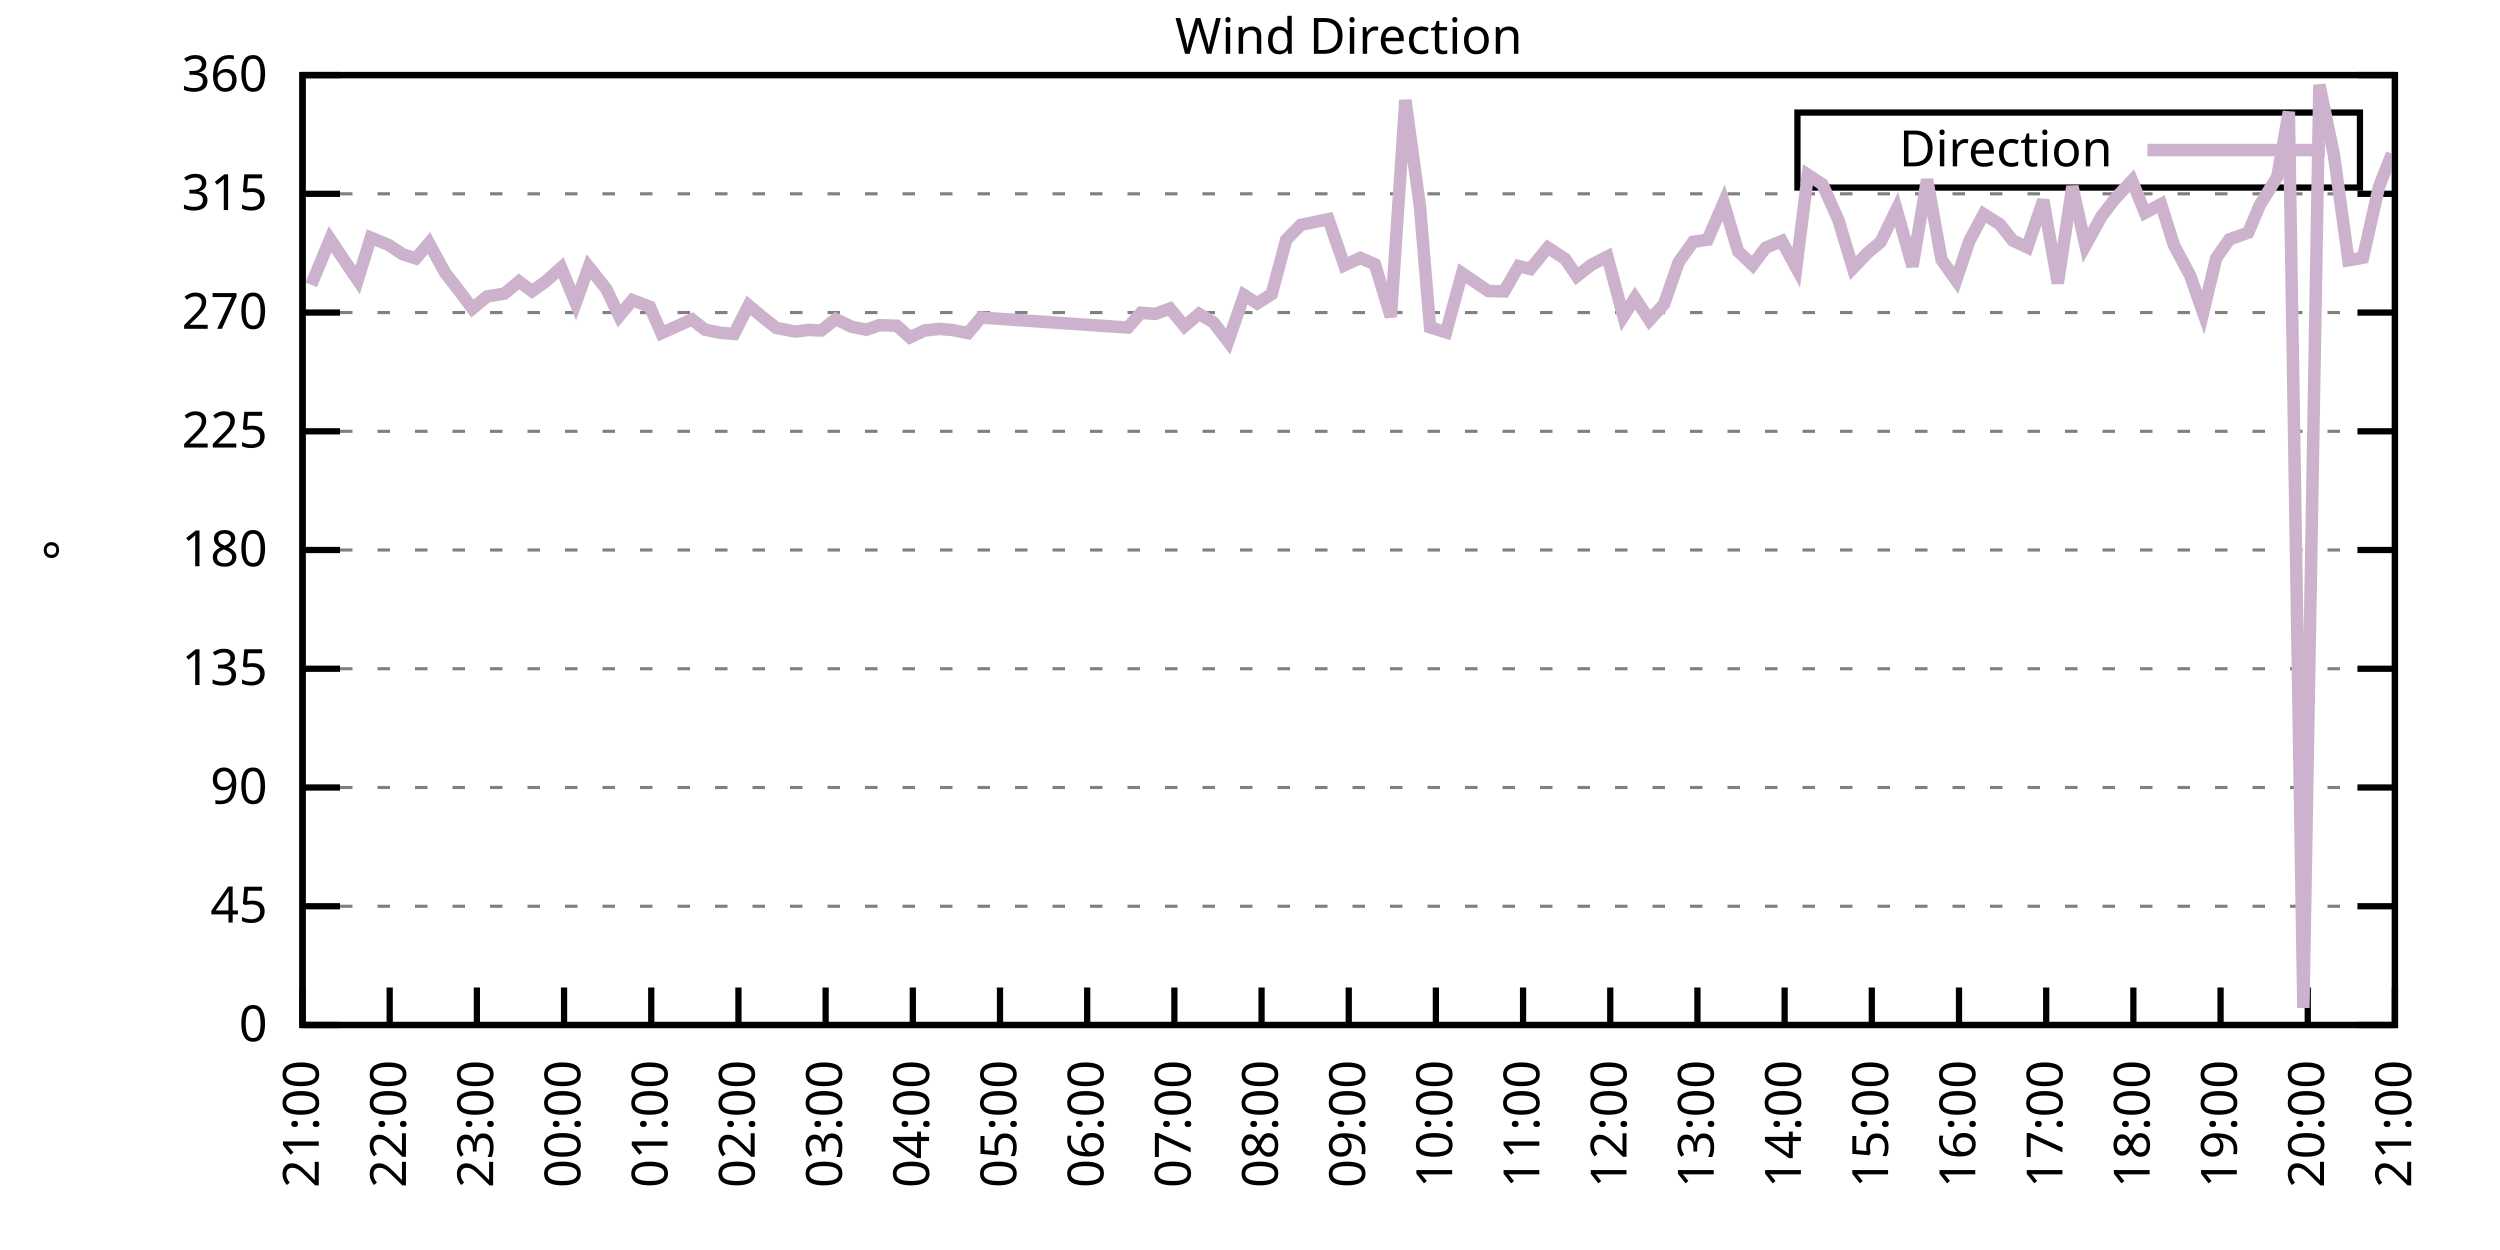
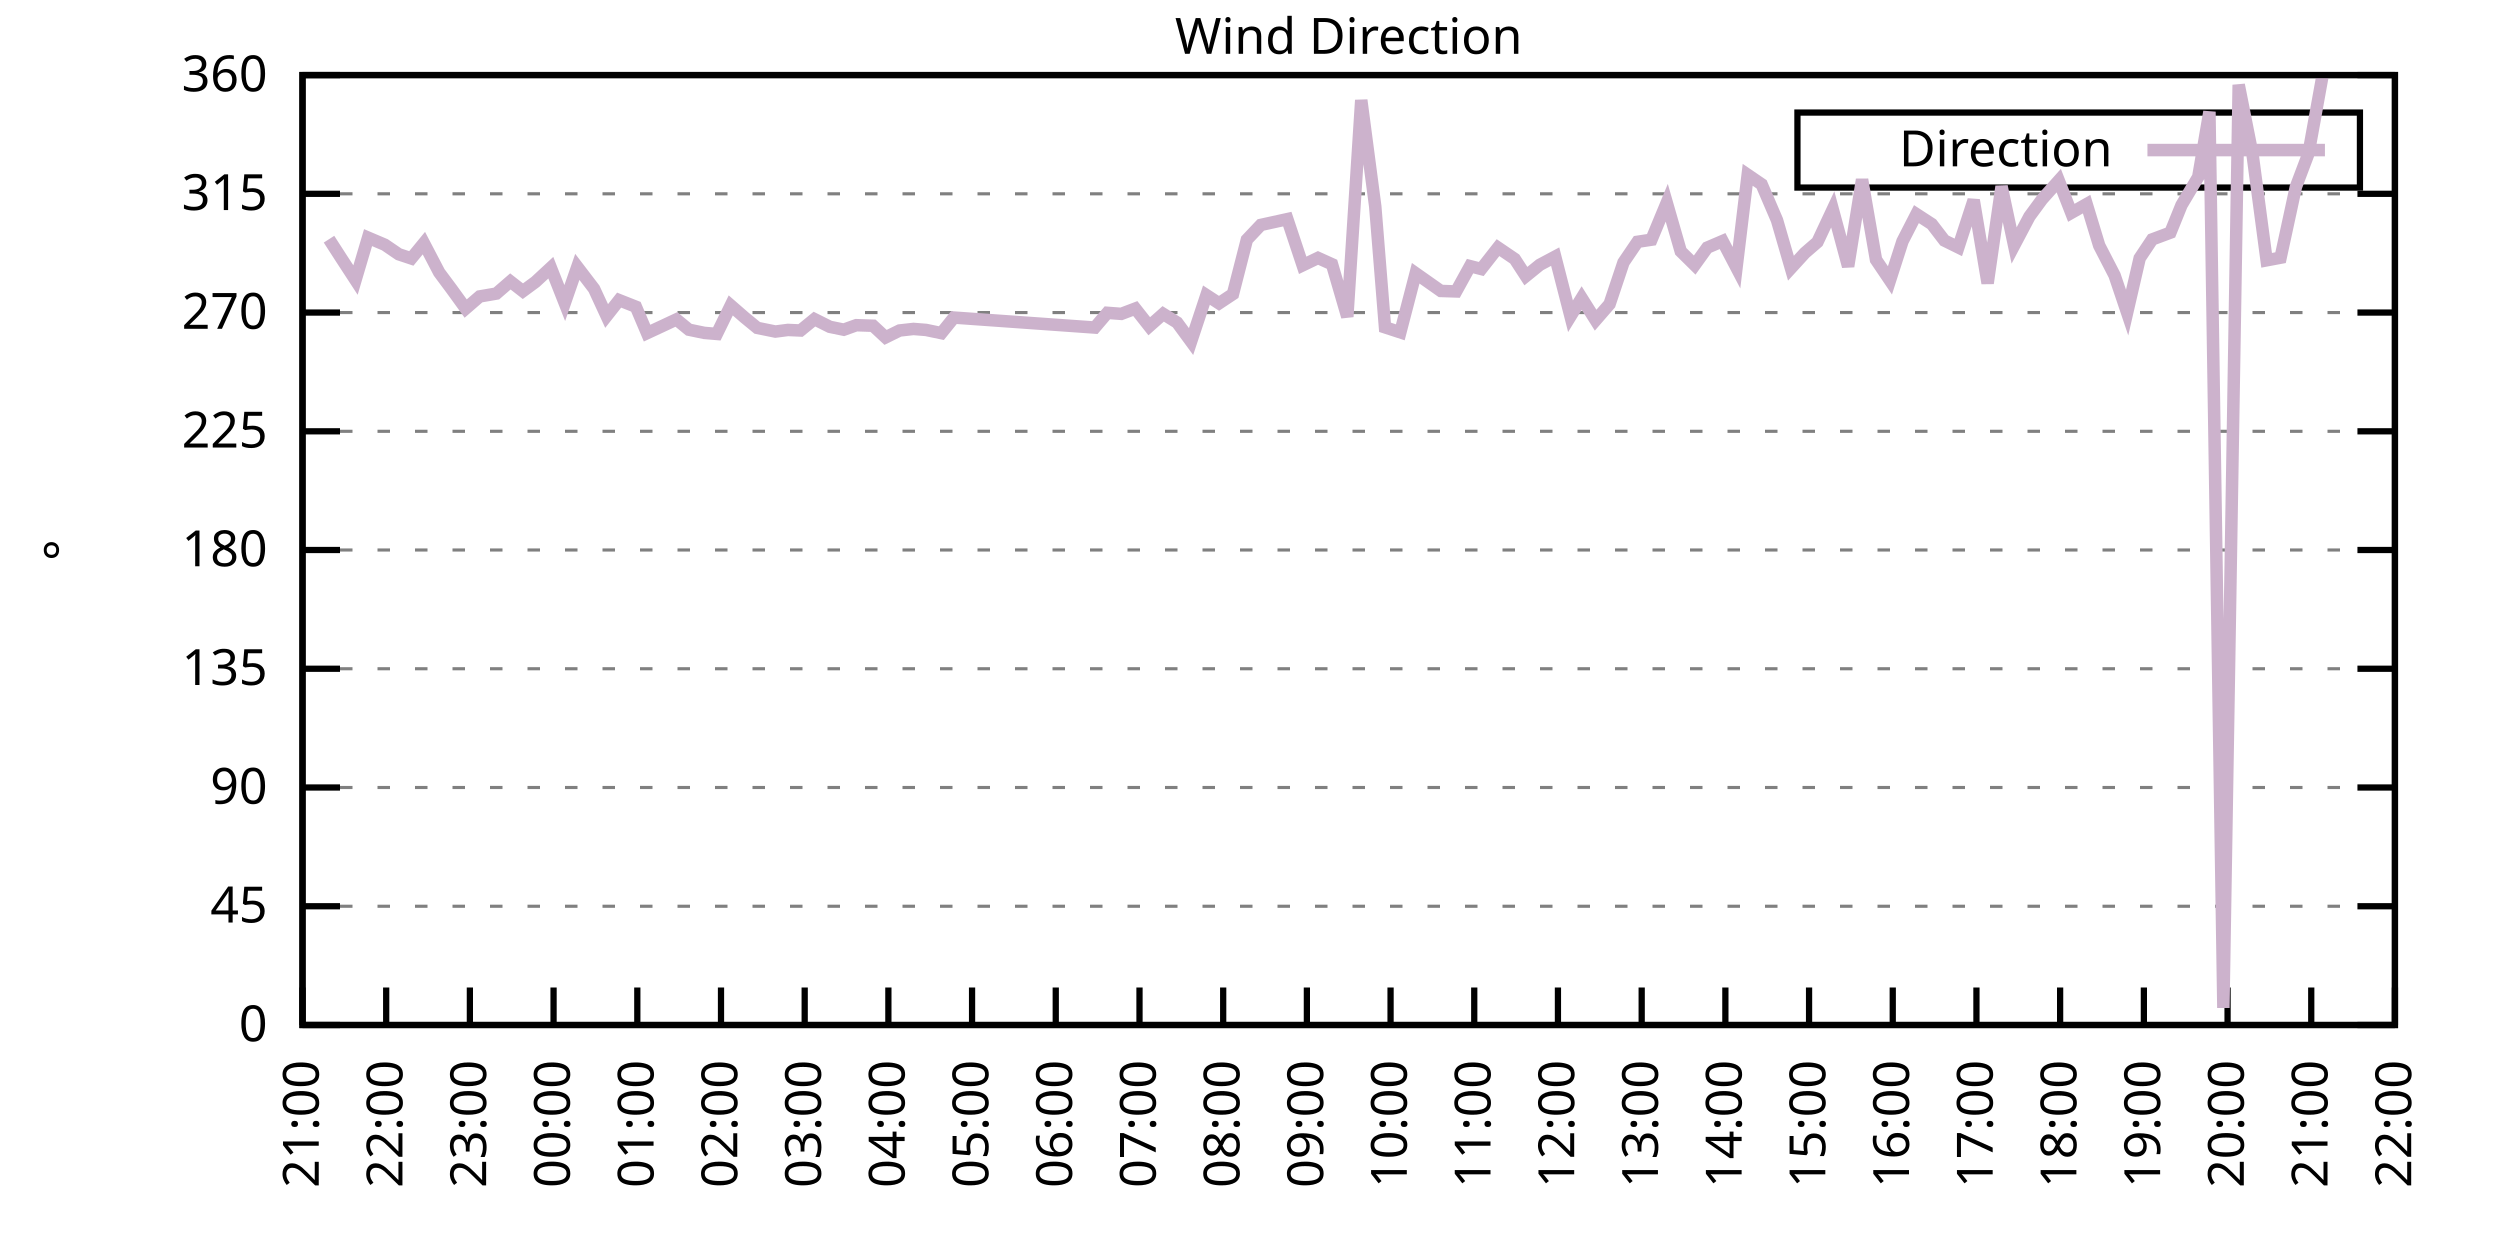
<svg xmlns="http://www.w3.org/2000/svg" xmlns:xlink="http://www.w3.org/1999/xlink" width="400" height="200" viewBox="0 0 400 200">
  <g id="gnuplot_canvas">
    <rect x="0" y="0" width="400" height="200" fill="none" />
    <defs>
      <circle id="gpDot" r="0.5" stroke-width="0.5" stroke="currentColor" />
      <path id="gpPt0" stroke-width="0.333" stroke="currentColor" d="M-1,0 h2 M0,-1 v2" />
      <path id="gpPt1" stroke-width="0.333" stroke="currentColor" d="M-1,-1 L1,1 M1,-1 L-1,1" />
      <path id="gpPt2" stroke-width="0.333" stroke="currentColor" d="M-1,0 L1,0 M0,-1 L0,1 M-1,-1 L1,1 M-1,1 L1,-1" />
      <rect id="gpPt3" stroke-width="0.333" stroke="currentColor" x="-1" y="-1" width="2" height="2" />
      <rect id="gpPt4" stroke-width="0.333" stroke="currentColor" fill="currentColor" x="-1" y="-1" width="2" height="2" />
      <circle id="gpPt5" stroke-width="0.333" stroke="currentColor" cx="0" cy="0" r="1" />
      <use xlink:href="#gpPt5" id="gpPt6" fill="currentColor" stroke="none" />
      <path id="gpPt7" stroke-width="0.333" stroke="currentColor" d="M0,-1.33 L-1.33,0.67 L1.33,0.67 z" />
      <use xlink:href="#gpPt7" id="gpPt8" fill="currentColor" stroke="none" />
      <use xlink:href="#gpPt7" id="gpPt9" stroke="currentColor" transform="rotate(180)" />
      <use xlink:href="#gpPt9" id="gpPt10" fill="currentColor" stroke="none" />
      <use xlink:href="#gpPt3" id="gpPt11" stroke="currentColor" transform="rotate(45)" />
      <use xlink:href="#gpPt11" id="gpPt12" fill="currentColor" stroke="none" />
      <path id="gpPt13" stroke-width="0.333" stroke="currentColor" d="M0,1.330 L1.265,0.411 L0.782,-1.067 L-0.782,-1.076 L-1.265,0.411 z" />
      <use xlink:href="#gpPt13" id="gpPt14" fill="currentColor" stroke="none" />
      <filter id="textbox" filterUnits="objectBoundingBox" x="0" y="0" height="1" width="1">
        <feFlood flood-color="white" flood-opacity="1" result="bgnd" />
        <feComposite in="SourceGraphic" in2="bgnd" operator="atop" />
      </filter>
      <filter id="greybox" filterUnits="objectBoundingBox" x="0" y="0" height="1" width="1">
        <feFlood flood-color="lightgrey" flood-opacity="1" result="grey" />
        <feComposite in="SourceGraphic" in2="grey" operator="atop" />
      </filter>
    </defs>
    <g fill="none" color="white" stroke="currentColor" stroke-width="1.00" stroke-linecap="butt" stroke-linejoin="miter">
</g>
    <g fill="none" color="black" stroke="currentColor" stroke-width="1.00" stroke-linecap="butt" stroke-linejoin="miter">
      <g stroke="none" shape-rendering="crispEdges">
        <polygon fill="rgb(255, 255, 255)" points="48.40,164.00 383.18,164.00 383.18,12.02 48.40,12.02 " />
      </g>
    </g>
    <g fill="none" color="black" stroke="currentColor" stroke-width="1.00" stroke-linecap="butt" stroke-linejoin="miter">
</g>
    <g fill="none" color="black" stroke="black" stroke-width="0.50" stroke-linecap="butt" stroke-linejoin="miter">
</g>
    <g fill="none" color="gray" stroke="currentColor" stroke-width="0.50" stroke-linecap="butt" stroke-linejoin="miter">
      <path stroke="gray" stroke-dasharray="2,4" class="gridline" d="M48.40,164.00 L383.19,164.00  " />
    </g>
    <g fill="none" color="gray" stroke="gray" stroke-width="1.00" stroke-linecap="butt" stroke-linejoin="miter">
</g>
    <g fill="none" color="black" stroke="currentColor" stroke-width="1.00" stroke-linecap="butt" stroke-linejoin="miter">
      <path stroke="black" d="M48.40,164.00 L54.40,164.00 M383.19,164.00 L377.19,164.00  " />
      <g transform="translate(42.80,166.60)" stroke="none" fill="black" font-family="Sans" font-size="8.00" text-anchor="end">
        <text>
          <tspan font-family="Sans"> 0</tspan>
        </text>
      </g>
    </g>
    <g fill="none" color="black" stroke="currentColor" stroke-width="1.00" stroke-linecap="butt" stroke-linejoin="miter">
</g>
    <g fill="none" color="black" stroke="black" stroke-width="0.50" stroke-linecap="butt" stroke-linejoin="miter">
</g>
    <g fill="none" color="gray" stroke="currentColor" stroke-width="0.50" stroke-linecap="butt" stroke-linejoin="miter">
      <path stroke="gray" stroke-dasharray="2,4" class="gridline" d="M48.40,145.00 L383.19,145.00  " />
    </g>
    <g fill="none" color="gray" stroke="gray" stroke-width="1.00" stroke-linecap="butt" stroke-linejoin="miter">
</g>
    <g fill="none" color="black" stroke="currentColor" stroke-width="1.00" stroke-linecap="butt" stroke-linejoin="miter">
      <path stroke="black" d="M48.40,145.00 L54.40,145.00 M383.19,145.00 L377.19,145.00  " />
      <g transform="translate(42.80,147.60)" stroke="none" fill="black" font-family="Sans" font-size="8.00" text-anchor="end">
        <text>
          <tspan font-family="Sans"> 45</tspan>
        </text>
      </g>
    </g>
    <g fill="none" color="black" stroke="currentColor" stroke-width="1.00" stroke-linecap="butt" stroke-linejoin="miter">
</g>
    <g fill="none" color="black" stroke="black" stroke-width="0.50" stroke-linecap="butt" stroke-linejoin="miter">
</g>
    <g fill="none" color="gray" stroke="currentColor" stroke-width="0.50" stroke-linecap="butt" stroke-linejoin="miter">
      <path stroke="gray" stroke-dasharray="2,4" class="gridline" d="M48.40,126.00 L383.19,126.00  " />
    </g>
    <g fill="none" color="gray" stroke="gray" stroke-width="1.00" stroke-linecap="butt" stroke-linejoin="miter">
</g>
    <g fill="none" color="black" stroke="currentColor" stroke-width="1.00" stroke-linecap="butt" stroke-linejoin="miter">
      <path stroke="black" d="M48.40,126.00 L54.40,126.00 M383.19,126.00 L377.19,126.00  " />
      <g transform="translate(42.80,128.60)" stroke="none" fill="black" font-family="Sans" font-size="8.00" text-anchor="end">
        <text>
          <tspan font-family="Sans"> 90</tspan>
        </text>
      </g>
    </g>
    <g fill="none" color="black" stroke="currentColor" stroke-width="1.00" stroke-linecap="butt" stroke-linejoin="miter">
</g>
    <g fill="none" color="black" stroke="black" stroke-width="0.50" stroke-linecap="butt" stroke-linejoin="miter">
</g>
    <g fill="none" color="gray" stroke="currentColor" stroke-width="0.50" stroke-linecap="butt" stroke-linejoin="miter">
      <path stroke="gray" stroke-dasharray="2,4" class="gridline" d="M48.40,107.00 L383.19,107.00  " />
    </g>
    <g fill="none" color="gray" stroke="gray" stroke-width="1.00" stroke-linecap="butt" stroke-linejoin="miter">
</g>
    <g fill="none" color="black" stroke="currentColor" stroke-width="1.00" stroke-linecap="butt" stroke-linejoin="miter">
      <path stroke="black" d="M48.40,107.00 L54.40,107.00 M383.19,107.00 L377.19,107.00  " />
      <g transform="translate(42.80,109.60)" stroke="none" fill="black" font-family="Sans" font-size="8.00" text-anchor="end">
        <text>
          <tspan font-family="Sans"> 135</tspan>
        </text>
      </g>
    </g>
    <g fill="none" color="black" stroke="currentColor" stroke-width="1.00" stroke-linecap="butt" stroke-linejoin="miter">
</g>
    <g fill="none" color="black" stroke="black" stroke-width="0.50" stroke-linecap="butt" stroke-linejoin="miter">
</g>
    <g fill="none" color="gray" stroke="currentColor" stroke-width="0.50" stroke-linecap="butt" stroke-linejoin="miter">
      <path stroke="gray" stroke-dasharray="2,4" class="gridline" d="M48.40,88.00 L383.19,88.00  " />
    </g>
    <g fill="none" color="gray" stroke="gray" stroke-width="1.00" stroke-linecap="butt" stroke-linejoin="miter">
</g>
    <g fill="none" color="black" stroke="currentColor" stroke-width="1.00" stroke-linecap="butt" stroke-linejoin="miter">
      <path stroke="black" d="M48.40,88.00 L54.40,88.00 M383.19,88.00 L377.19,88.00  " />
      <g transform="translate(42.80,90.60)" stroke="none" fill="black" font-family="Sans" font-size="8.00" text-anchor="end">
        <text>
          <tspan font-family="Sans"> 180</tspan>
        </text>
      </g>
    </g>
    <g fill="none" color="black" stroke="currentColor" stroke-width="1.00" stroke-linecap="butt" stroke-linejoin="miter">
</g>
    <g fill="none" color="black" stroke="black" stroke-width="0.50" stroke-linecap="butt" stroke-linejoin="miter">
</g>
    <g fill="none" color="gray" stroke="currentColor" stroke-width="0.50" stroke-linecap="butt" stroke-linejoin="miter">
      <path stroke="gray" stroke-dasharray="2,4" class="gridline" d="M48.40,69.01 L383.19,69.01  " />
    </g>
    <g fill="none" color="gray" stroke="gray" stroke-width="1.00" stroke-linecap="butt" stroke-linejoin="miter">
</g>
    <g fill="none" color="black" stroke="currentColor" stroke-width="1.00" stroke-linecap="butt" stroke-linejoin="miter">
      <path stroke="black" d="M48.40,69.01 L54.40,69.01 M383.19,69.01 L377.19,69.01  " />
      <g transform="translate(42.80,71.61)" stroke="none" fill="black" font-family="Sans" font-size="8.00" text-anchor="end">
        <text>
          <tspan font-family="Sans"> 225</tspan>
        </text>
      </g>
    </g>
    <g fill="none" color="black" stroke="currentColor" stroke-width="1.00" stroke-linecap="butt" stroke-linejoin="miter">
</g>
    <g fill="none" color="black" stroke="black" stroke-width="0.50" stroke-linecap="butt" stroke-linejoin="miter">
</g>
    <g fill="none" color="gray" stroke="currentColor" stroke-width="0.50" stroke-linecap="butt" stroke-linejoin="miter">
      <path stroke="gray" stroke-dasharray="2,4" class="gridline" d="M48.40,50.01 L383.19,50.01  " />
    </g>
    <g fill="none" color="gray" stroke="gray" stroke-width="1.00" stroke-linecap="butt" stroke-linejoin="miter">
</g>
    <g fill="none" color="black" stroke="currentColor" stroke-width="1.00" stroke-linecap="butt" stroke-linejoin="miter">
      <path stroke="black" d="M48.40,50.01 L54.40,50.01 M383.19,50.01 L377.19,50.01  " />
      <g transform="translate(42.80,52.61)" stroke="none" fill="black" font-family="Sans" font-size="8.00" text-anchor="end">
        <text>
          <tspan font-family="Sans"> 270</tspan>
        </text>
      </g>
    </g>
    <g fill="none" color="black" stroke="currentColor" stroke-width="1.00" stroke-linecap="butt" stroke-linejoin="miter">
</g>
    <g fill="none" color="black" stroke="black" stroke-width="0.50" stroke-linecap="butt" stroke-linejoin="miter">
</g>
    <g fill="none" color="gray" stroke="currentColor" stroke-width="0.50" stroke-linecap="butt" stroke-linejoin="miter">
      <path stroke="gray" stroke-dasharray="2,4" class="gridline" d="M48.40,31.01 L383.19,31.01  " />
    </g>
    <g fill="none" color="gray" stroke="gray" stroke-width="1.00" stroke-linecap="butt" stroke-linejoin="miter">
</g>
    <g fill="none" color="black" stroke="currentColor" stroke-width="1.00" stroke-linecap="butt" stroke-linejoin="miter">
      <path stroke="black" d="M48.40,31.01 L54.40,31.01 M383.19,31.01 L377.19,31.01  " />
      <g transform="translate(42.80,33.61)" stroke="none" fill="black" font-family="Sans" font-size="8.00" text-anchor="end">
        <text>
          <tspan font-family="Sans"> 315</tspan>
        </text>
      </g>
    </g>
    <g fill="none" color="black" stroke="currentColor" stroke-width="1.00" stroke-linecap="butt" stroke-linejoin="miter">
</g>
    <g fill="none" color="black" stroke="black" stroke-width="0.50" stroke-linecap="butt" stroke-linejoin="miter">
</g>
    <g fill="none" color="gray" stroke="currentColor" stroke-width="0.50" stroke-linecap="butt" stroke-linejoin="miter">
      <path stroke="gray" stroke-dasharray="2,4" class="gridline" d="M48.40,12.01 L383.19,12.01  " />
    </g>
    <g fill="none" color="gray" stroke="gray" stroke-width="1.00" stroke-linecap="butt" stroke-linejoin="miter">
</g>
    <g fill="none" color="black" stroke="currentColor" stroke-width="1.00" stroke-linecap="butt" stroke-linejoin="miter">
      <path stroke="black" d="M48.40,12.01 L54.40,12.01 M383.19,12.01 L377.19,12.01  " />
      <g transform="translate(42.80,14.61)" stroke="none" fill="black" font-family="Sans" font-size="8.00" text-anchor="end">
        <text>
          <tspan font-family="Sans"> 360</tspan>
        </text>
      </g>
    </g>
    <g fill="none" color="black" stroke="currentColor" stroke-width="1.00" stroke-linecap="butt" stroke-linejoin="miter">
      <path stroke="black" d="M48.40,164.00 L48.40,158.00  " />
      <g transform="translate(51.00,169.60) rotate(270.00)" stroke="none" fill="black" font-family="Sans" font-size="8.00" text-anchor="end">
        <text>
          <tspan font-family="Sans">21:00</tspan>
        </text>
      </g>
    </g>
    <g fill="none" color="black" stroke="currentColor" stroke-width="1.00" stroke-linecap="butt" stroke-linejoin="miter">
-       <path stroke="black" d="M62.35,164.00 L62.35,158.00  " />
-       <g transform="translate(64.95,169.60) rotate(270.00)" stroke="none" fill="black" font-family="Sans" font-size="8.00" text-anchor="end">
+       <path stroke="black" d="M61.79,164.00 L61.79,158.00  " />
+       <g transform="translate(64.39,169.60) rotate(270.00)" stroke="none" fill="black" font-family="Sans" font-size="8.00" text-anchor="end">
        <text>
          <tspan font-family="Sans">22:00</tspan>
        </text>
      </g>
    </g>
    <g fill="none" color="black" stroke="currentColor" stroke-width="1.00" stroke-linecap="butt" stroke-linejoin="miter">
-       <path stroke="black" d="M76.30,164.00 L76.30,158.00  " />
-       <g transform="translate(78.90,169.60) rotate(270.00)" stroke="none" fill="black" font-family="Sans" font-size="8.00" text-anchor="end">
+       <path stroke="black" d="M75.18,164.00 L75.18,158.00  " />
+       <g transform="translate(77.78,169.60) rotate(270.00)" stroke="none" fill="black" font-family="Sans" font-size="8.00" text-anchor="end">
        <text>
          <tspan font-family="Sans">23:00</tspan>
        </text>
      </g>
    </g>
    <g fill="none" color="black" stroke="currentColor" stroke-width="1.00" stroke-linecap="butt" stroke-linejoin="miter">
-       <path stroke="black" d="M90.25,164.00 L90.25,158.00  " />
-       <g transform="translate(92.85,169.60) rotate(270.00)" stroke="none" fill="black" font-family="Sans" font-size="8.00" text-anchor="end">
+       <path stroke="black" d="M88.57,164.00 L88.57,158.00  " />
+       <g transform="translate(91.17,169.60) rotate(270.00)" stroke="none" fill="black" font-family="Sans" font-size="8.00" text-anchor="end">
        <text>
          <tspan font-family="Sans">00:00</tspan>
        </text>
      </g>
    </g>
    <g fill="none" color="black" stroke="currentColor" stroke-width="1.00" stroke-linecap="butt" stroke-linejoin="miter">
-       <path stroke="black" d="M104.20,164.00 L104.20,158.00  " />
-       <g transform="translate(106.80,169.60) rotate(270.00)" stroke="none" fill="black" font-family="Sans" font-size="8.00" text-anchor="end">
+       <path stroke="black" d="M101.97,164.00 L101.97,158.00  " />
+       <g transform="translate(104.57,169.60) rotate(270.00)" stroke="none" fill="black" font-family="Sans" font-size="8.00" text-anchor="end">
        <text>
          <tspan font-family="Sans">01:00</tspan>
        </text>
      </g>
    </g>
    <g fill="none" color="black" stroke="currentColor" stroke-width="1.00" stroke-linecap="butt" stroke-linejoin="miter">
-       <path stroke="black" d="M118.15,164.00 L118.15,158.00  " />
-       <g transform="translate(120.75,169.60) rotate(270.00)" stroke="none" fill="black" font-family="Sans" font-size="8.00" text-anchor="end">
+       <path stroke="black" d="M115.36,164.00 L115.36,158.00  " />
+       <g transform="translate(117.96,169.60) rotate(270.00)" stroke="none" fill="black" font-family="Sans" font-size="8.00" text-anchor="end">
        <text>
          <tspan font-family="Sans">02:00</tspan>
        </text>
      </g>
    </g>
    <g fill="none" color="black" stroke="currentColor" stroke-width="1.00" stroke-linecap="butt" stroke-linejoin="miter">
-       <path stroke="black" d="M132.10,164.00 L132.10,158.00  " />
-       <g transform="translate(134.70,169.60) rotate(270.00)" stroke="none" fill="black" font-family="Sans" font-size="8.00" text-anchor="end">
+       <path stroke="black" d="M128.75,164.00 L128.75,158.00  " />
+       <g transform="translate(131.35,169.60) rotate(270.00)" stroke="none" fill="black" font-family="Sans" font-size="8.00" text-anchor="end">
        <text>
          <tspan font-family="Sans">03:00</tspan>
        </text>
      </g>
    </g>
    <g fill="none" color="black" stroke="currentColor" stroke-width="1.00" stroke-linecap="butt" stroke-linejoin="miter">
-       <path stroke="black" d="M146.05,164.00 L146.05,158.00  " />
-       <g transform="translate(148.65,169.60) rotate(270.00)" stroke="none" fill="black" font-family="Sans" font-size="8.00" text-anchor="end">
+       <path stroke="black" d="M142.14,164.00 L142.14,158.00  " />
+       <g transform="translate(144.74,169.60) rotate(270.00)" stroke="none" fill="black" font-family="Sans" font-size="8.00" text-anchor="end">
        <text>
          <tspan font-family="Sans">04:00</tspan>
        </text>
      </g>
    </g>
    <g fill="none" color="black" stroke="currentColor" stroke-width="1.00" stroke-linecap="butt" stroke-linejoin="miter">
-       <path stroke="black" d="M160.00,164.00 L160.00,158.00  " />
-       <g transform="translate(162.60,169.60) rotate(270.00)" stroke="none" fill="black" font-family="Sans" font-size="8.00" text-anchor="end">
+       <path stroke="black" d="M155.53,164.00 L155.53,158.00  " />
+       <g transform="translate(158.13,169.60) rotate(270.00)" stroke="none" fill="black" font-family="Sans" font-size="8.00" text-anchor="end">
        <text>
          <tspan font-family="Sans">05:00</tspan>
        </text>
      </g>
    </g>
    <g fill="none" color="black" stroke="currentColor" stroke-width="1.00" stroke-linecap="butt" stroke-linejoin="miter">
-       <path stroke="black" d="M173.95,164.00 L173.95,158.00  " />
-       <g transform="translate(176.55,169.60) rotate(270.00)" stroke="none" fill="black" font-family="Sans" font-size="8.00" text-anchor="end">
+       <path stroke="black" d="M168.92,164.00 L168.92,158.00  " />
+       <g transform="translate(171.52,169.60) rotate(270.00)" stroke="none" fill="black" font-family="Sans" font-size="8.00" text-anchor="end">
        <text>
          <tspan font-family="Sans">06:00</tspan>
        </text>
      </g>
    </g>
    <g fill="none" color="black" stroke="currentColor" stroke-width="1.00" stroke-linecap="butt" stroke-linejoin="miter">
-       <path stroke="black" d="M187.90,164.00 L187.90,158.00  " />
-       <g transform="translate(190.50,169.60) rotate(270.00)" stroke="none" fill="black" font-family="Sans" font-size="8.00" text-anchor="end">
+       <path stroke="black" d="M182.32,164.00 L182.32,158.00  " />
+       <g transform="translate(184.92,169.60) rotate(270.00)" stroke="none" fill="black" font-family="Sans" font-size="8.00" text-anchor="end">
        <text>
          <tspan font-family="Sans">07:00</tspan>
        </text>
      </g>
    </g>
    <g fill="none" color="black" stroke="currentColor" stroke-width="1.00" stroke-linecap="butt" stroke-linejoin="miter">
-       <path stroke="black" d="M201.85,164.00 L201.85,158.00  " />
-       <g transform="translate(204.45,169.60) rotate(270.00)" stroke="none" fill="black" font-family="Sans" font-size="8.00" text-anchor="end">
+       <path stroke="black" d="M195.71,164.00 L195.71,158.00  " />
+       <g transform="translate(198.31,169.60) rotate(270.00)" stroke="none" fill="black" font-family="Sans" font-size="8.00" text-anchor="end">
        <text>
          <tspan font-family="Sans">08:00</tspan>
        </text>
      </g>
    </g>
    <g fill="none" color="black" stroke="currentColor" stroke-width="1.00" stroke-linecap="butt" stroke-linejoin="miter">
-       <path stroke="black" d="M215.80,164.00 L215.80,158.00  " />
-       <g transform="translate(218.40,169.60) rotate(270.00)" stroke="none" fill="black" font-family="Sans" font-size="8.00" text-anchor="end">
+       <path stroke="black" d="M209.10,164.00 L209.10,158.00  " />
+       <g transform="translate(211.70,169.60) rotate(270.00)" stroke="none" fill="black" font-family="Sans" font-size="8.00" text-anchor="end">
        <text>
          <tspan font-family="Sans">09:00</tspan>
        </text>
      </g>
    </g>
    <g fill="none" color="black" stroke="currentColor" stroke-width="1.00" stroke-linecap="butt" stroke-linejoin="miter">
-       <path stroke="black" d="M229.74,164.00 L229.74,158.00  " />
-       <g transform="translate(232.34,169.60) rotate(270.00)" stroke="none" fill="black" font-family="Sans" font-size="8.00" text-anchor="end">
+       <path stroke="black" d="M222.49,164.00 L222.49,158.00  " />
+       <g transform="translate(225.09,169.60) rotate(270.00)" stroke="none" fill="black" font-family="Sans" font-size="8.00" text-anchor="end">
        <text>
          <tspan font-family="Sans">10:00</tspan>
        </text>
      </g>
    </g>
    <g fill="none" color="black" stroke="currentColor" stroke-width="1.00" stroke-linecap="butt" stroke-linejoin="miter">
-       <path stroke="black" d="M243.69,164.00 L243.69,158.00  " />
-       <g transform="translate(246.29,169.60) rotate(270.00)" stroke="none" fill="black" font-family="Sans" font-size="8.00" text-anchor="end">
+       <path stroke="black" d="M235.88,164.00 L235.88,158.00  " />
+       <g transform="translate(238.48,169.60) rotate(270.00)" stroke="none" fill="black" font-family="Sans" font-size="8.00" text-anchor="end">
        <text>
          <tspan font-family="Sans">11:00</tspan>
        </text>
      </g>
    </g>
    <g fill="none" color="black" stroke="currentColor" stroke-width="1.00" stroke-linecap="butt" stroke-linejoin="miter">
-       <path stroke="black" d="M257.64,164.00 L257.64,158.00  " />
-       <g transform="translate(260.24,169.60) rotate(270.00)" stroke="none" fill="black" font-family="Sans" font-size="8.00" text-anchor="end">
+       <path stroke="black" d="M249.27,164.00 L249.27,158.00  " />
+       <g transform="translate(251.87,169.60) rotate(270.00)" stroke="none" fill="black" font-family="Sans" font-size="8.00" text-anchor="end">
        <text>
          <tspan font-family="Sans">12:00</tspan>
        </text>
      </g>
    </g>
    <g fill="none" color="black" stroke="currentColor" stroke-width="1.00" stroke-linecap="butt" stroke-linejoin="miter">
-       <path stroke="black" d="M271.59,164.00 L271.59,158.00  " />
-       <g transform="translate(274.19,169.60) rotate(270.00)" stroke="none" fill="black" font-family="Sans" font-size="8.00" text-anchor="end">
+       <path stroke="black" d="M262.67,164.00 L262.67,158.00  " />
+       <g transform="translate(265.27,169.60) rotate(270.00)" stroke="none" fill="black" font-family="Sans" font-size="8.00" text-anchor="end">
        <text>
          <tspan font-family="Sans">13:00</tspan>
        </text>
      </g>
    </g>
    <g fill="none" color="black" stroke="currentColor" stroke-width="1.00" stroke-linecap="butt" stroke-linejoin="miter">
-       <path stroke="black" d="M285.54,164.00 L285.54,158.00  " />
-       <g transform="translate(288.14,169.60) rotate(270.00)" stroke="none" fill="black" font-family="Sans" font-size="8.00" text-anchor="end">
+       <path stroke="black" d="M276.06,164.00 L276.06,158.00  " />
+       <g transform="translate(278.66,169.60) rotate(270.00)" stroke="none" fill="black" font-family="Sans" font-size="8.00" text-anchor="end">
        <text>
          <tspan font-family="Sans">14:00</tspan>
        </text>
      </g>
    </g>
    <g fill="none" color="black" stroke="currentColor" stroke-width="1.00" stroke-linecap="butt" stroke-linejoin="miter">
-       <path stroke="black" d="M299.49,164.00 L299.49,158.00  " />
-       <g transform="translate(302.09,169.60) rotate(270.00)" stroke="none" fill="black" font-family="Sans" font-size="8.00" text-anchor="end">
+       <path stroke="black" d="M289.45,164.00 L289.45,158.00  " />
+       <g transform="translate(292.05,169.60) rotate(270.00)" stroke="none" fill="black" font-family="Sans" font-size="8.00" text-anchor="end">
        <text>
          <tspan font-family="Sans">15:00</tspan>
        </text>
      </g>
    </g>
    <g fill="none" color="black" stroke="currentColor" stroke-width="1.00" stroke-linecap="butt" stroke-linejoin="miter">
-       <path stroke="black" d="M313.44,164.00 L313.44,158.00  " />
-       <g transform="translate(316.04,169.60) rotate(270.00)" stroke="none" fill="black" font-family="Sans" font-size="8.00" text-anchor="end">
+       <path stroke="black" d="M302.84,164.00 L302.84,158.00  " />
+       <g transform="translate(305.44,169.60) rotate(270.00)" stroke="none" fill="black" font-family="Sans" font-size="8.00" text-anchor="end">
        <text>
          <tspan font-family="Sans">16:00</tspan>
        </text>
      </g>
    </g>
    <g fill="none" color="black" stroke="currentColor" stroke-width="1.00" stroke-linecap="butt" stroke-linejoin="miter">
-       <path stroke="black" d="M327.39,164.00 L327.39,158.00  " />
-       <g transform="translate(329.99,169.60) rotate(270.00)" stroke="none" fill="black" font-family="Sans" font-size="8.00" text-anchor="end">
+       <path stroke="black" d="M316.23,164.00 L316.23,158.00  " />
+       <g transform="translate(318.83,169.60) rotate(270.00)" stroke="none" fill="black" font-family="Sans" font-size="8.00" text-anchor="end">
        <text>
          <tspan font-family="Sans">17:00</tspan>
        </text>
      </g>
    </g>
    <g fill="none" color="black" stroke="currentColor" stroke-width="1.00" stroke-linecap="butt" stroke-linejoin="miter">
-       <path stroke="black" d="M341.34,164.00 L341.34,158.00  " />
-       <g transform="translate(343.94,169.60) rotate(270.00)" stroke="none" fill="black" font-family="Sans" font-size="8.00" text-anchor="end">
+       <path stroke="black" d="M329.62,164.00 L329.62,158.00  " />
+       <g transform="translate(332.22,169.60) rotate(270.00)" stroke="none" fill="black" font-family="Sans" font-size="8.00" text-anchor="end">
        <text>
          <tspan font-family="Sans">18:00</tspan>
        </text>
      </g>
    </g>
    <g fill="none" color="black" stroke="currentColor" stroke-width="1.00" stroke-linecap="butt" stroke-linejoin="miter">
-       <path stroke="black" d="M355.29,164.00 L355.29,158.00  " />
-       <g transform="translate(357.89,169.60) rotate(270.00)" stroke="none" fill="black" font-family="Sans" font-size="8.00" text-anchor="end">
+       <path stroke="black" d="M343.02,164.00 L343.02,158.00  " />
+       <g transform="translate(345.62,169.60) rotate(270.00)" stroke="none" fill="black" font-family="Sans" font-size="8.00" text-anchor="end">
        <text>
          <tspan font-family="Sans">19:00</tspan>
        </text>
      </g>
    </g>
    <g fill="none" color="black" stroke="currentColor" stroke-width="1.00" stroke-linecap="butt" stroke-linejoin="miter">
-       <path stroke="black" d="M369.24,164.00 L369.24,158.00  " />
-       <g transform="translate(371.84,169.60) rotate(270.00)" stroke="none" fill="black" font-family="Sans" font-size="8.00" text-anchor="end">
+       <path stroke="black" d="M356.41,164.00 L356.41,158.00  " />
+       <g transform="translate(359.01,169.60) rotate(270.00)" stroke="none" fill="black" font-family="Sans" font-size="8.00" text-anchor="end">
        <text>
          <tspan font-family="Sans">20:00</tspan>
+         </text>
+       </g>
+     </g>
+     <g fill="none" color="black" stroke="currentColor" stroke-width="1.00" stroke-linecap="butt" stroke-linejoin="miter">
+       <path stroke="black" d="M369.80,164.00 L369.80,158.00  " />
+       <g transform="translate(372.40,169.60) rotate(270.00)" stroke="none" fill="black" font-family="Sans" font-size="8.00" text-anchor="end">
+         <text>
+           <tspan font-family="Sans">21:00</tspan>
        </text>
      </g>
    </g>
    <g fill="none" color="black" stroke="currentColor" stroke-width="1.00" stroke-linecap="butt" stroke-linejoin="miter">
      <path stroke="black" d="M383.19,164.00 L383.19,158.00  " />
      <g transform="translate(385.79,169.60) rotate(270.00)" stroke="none" fill="black" font-family="Sans" font-size="8.00" text-anchor="end">
        <text>
-           <tspan font-family="Sans">21:00</tspan>
+           <tspan font-family="Sans">22:00</tspan>
        </text>
      </g>
    </g>
    <g fill="none" color="black" stroke="currentColor" stroke-width="1.00" stroke-linecap="butt" stroke-linejoin="miter">
</g>
    <g fill="none" color="black" stroke="currentColor" stroke-width="1.00" stroke-linecap="butt" stroke-linejoin="miter">
      <path stroke="black" d="M48.40,12.01 L48.40,164.00 L383.19,164.00 L383.19,12.01 L48.40,12.01 Z  " />
    </g>
    <g fill="none" color="black" stroke="currentColor" stroke-width="1.00" stroke-linecap="butt" stroke-linejoin="miter">
</g>
    <g fill="none" color="black" stroke="currentColor" stroke-width="1.00" stroke-linecap="butt" stroke-linejoin="miter">
      <path stroke="black" d="M287.59,30.01 L287.59,18.01 L377.59,18.01 L377.59,30.01 L287.59,30.01 Z  " />
    </g>
    <g id="Wind_direction_plot_1">
      <g fill="none" color="white" stroke="black" stroke-width="2.00" stroke-linecap="butt" stroke-linejoin="miter">
</g>
      <g fill="none" color="black" stroke="currentColor" stroke-width="2.00" stroke-linecap="butt" stroke-linejoin="miter">
        <g transform="translate(337.99,26.61)" stroke="none" fill="black" font-family="Sans" font-size="8.00" text-anchor="end">
          <text>
            <tspan font-family="Sans">Direction</tspan>
          </text>
        </g>
      </g>
      <g fill="none" color="black" stroke="currentColor" stroke-width="2.00" stroke-linecap="butt" stroke-linejoin="miter">
-         <path stroke="rgb(204, 178, 204)" d="M343.59,24.01 L371.99,24.01 M49.79,45.57 L52.82,38.27 L54.91,41.39 L57.23,44.81 L59.33,38.02 L62.12,39.16   L64.44,40.68 L66.53,41.35 L68.63,38.90 L71.18,43.59 L73.28,46.29 L75.60,49.37 L77.93,47.43 L80.72,46.97   L83.04,45.03 L85.13,46.59 L87.23,45.11 L89.78,42.83 L92.11,48.49 L94.20,42.70 L96.99,46.21 L99.08,50.56   L101.18,48.02 L103.97,49.08 L105.83,53.30 L108.38,52.16 L110.71,51.11 L112.80,52.75 L115.36,53.26 L117.45,53.43   L119.78,48.87 L122.10,50.81 L124.19,52.46 L127.22,53.05 L129.31,52.79 L131.40,52.88 L133.72,51.06 L136.28,52.29   L138.61,52.75 L140.70,52.03 L143.49,52.12 L145.58,53.98 L147.91,52.88 L150.23,52.63 L152.32,52.79 L154.88,53.30   L156.97,50.81 L180.46,52.41 L182.55,50.05 L184.87,50.22 L187.20,49.37 L189.52,52.20 L191.85,50.22 L194.17,51.61   L196.50,54.65 L199.06,47.22 L201.15,48.53 L203.47,47.05 L205.80,38.35 L208.12,35.99 L212.54,35.06 L215.10,42.45   L217.65,41.27 L219.98,42.28 L222.54,50.68 L224.86,16.02 L227.19,33.04 L228.81,52.37 L231.37,53.17 L233.93,43.72   L238.11,46.55 L240.67,46.63 L243.00,42.58 L244.86,43.04 L247.65,39.62 L250.44,41.44 L252.30,44.18 L254.62,42.37   L257.18,41.06 L259.74,50.60 L261.60,47.69 L263.92,51.23 L266.25,48.66 L268.57,41.99 L270.90,38.69 L273.22,38.35   L275.78,32.44 L278.10,40.21 L280.43,42.41 L282.52,39.62 L285.08,38.57 L287.40,42.83 L289.26,27.97 L291.59,29.49   L294.15,35.23 L296.47,42.91 L298.80,40.47 L300.89,38.73 L303.44,33.50 L306.00,42.62 L308.33,28.73 L310.65,41.56   L312.98,44.86 L315.07,38.61 L317.39,34.26 L319.95,35.86 L322.04,38.48 L324.37,39.58 L326.93,32.02 L329.25,45.32   L331.58,29.83 L333.67,39.28 L336.23,34.64 L338.32,31.90 L341.11,28.90 L343.20,34.05 L345.76,32.66 L347.85,39.28   L350.41,44.05 L352.50,50.01 L354.59,41.31 L356.69,38.31 L359.71,37.22 L361.57,32.82 L364.36,28.31 L366.22,17.88   L368.54,161.26 L371.10,13.57 L373.43,24.80 L375.75,41.65 L378.08,41.23 L380.63,29.91 L382.73,24.59  " />
+         <path stroke="rgb(204, 178, 204)" d="M343.59,24.01 L371.99,24.01 M52.64,38.27 L54.65,41.39 L56.88,44.81 L58.89,38.02 L61.57,39.16 L63.80,40.68   L65.81,41.35 L67.82,38.90 L70.27,43.59 L72.28,46.29 L74.51,49.37 L76.75,47.43 L79.42,46.97 L81.66,45.03   L83.66,46.59 L85.67,45.11 L88.13,42.83 L90.36,48.49 L92.37,42.70 L95.05,46.21 L97.06,50.56 L99.06,48.02   L101.74,49.08 L103.53,53.30 L105.98,52.16 L108.22,51.11 L110.22,52.75 L112.68,53.26 L114.69,53.43 L116.92,48.87   L119.15,50.81 L121.16,52.46 L124.06,53.05 L126.07,52.79 L128.08,52.88 L130.31,51.06 L132.77,52.29 L135.00,52.75   L137.01,52.03 L139.69,52.12 L141.69,53.98 L143.93,52.88 L146.16,52.63 L148.17,52.79 L150.62,53.30 L152.63,50.81   L175.17,52.41 L177.18,50.05 L179.41,50.22 L181.65,49.37 L183.88,52.20 L186.11,50.22 L188.34,51.61 L190.57,54.65   L193.03,47.22 L195.04,48.53 L197.27,47.05 L199.50,38.35 L201.73,35.99 L205.97,35.06 L208.43,42.45 L210.88,41.27   L213.12,42.28 L215.57,50.68 L217.80,16.02 L220.04,33.04 L221.60,52.37 L224.05,53.17 L226.51,43.72 L230.53,46.55   L232.98,46.63 L235.21,42.58 L237.00,43.04 L239.68,39.62 L242.36,41.44 L244.14,44.18 L246.37,42.37 L248.83,41.06   L251.28,50.60 L253.07,47.69 L255.30,51.23 L257.53,48.66 L259.76,41.99 L262.00,38.69 L264.23,38.35 L266.68,32.44   L268.92,40.21 L271.15,42.41 L273.16,39.62 L275.61,38.57 L277.84,42.83 L279.63,27.97 L281.86,29.49 L284.32,35.23   L286.55,42.91 L288.78,40.47 L290.79,38.73 L293.24,33.50 L295.70,42.62 L297.93,28.73 L300.16,41.56 L302.39,44.86   L304.40,38.61 L306.63,34.26 L309.09,35.86 L311.10,38.48 L313.33,39.58 L315.79,32.02 L318.02,45.32 L320.25,29.83   L322.26,39.28 L324.71,34.64 L326.72,31.90 L329.40,28.90 L331.41,34.05 L333.86,32.66 L335.87,39.28 L338.33,44.05   L340.34,50.01 L342.35,41.31 L344.35,38.31 L347.26,37.22 L349.04,32.82 L351.72,28.31 L353.51,17.88 L355.74,161.26   L358.19,13.57 L360.42,24.80 L362.66,41.65 L364.89,41.23 L367.34,29.91 L369.35,24.59 L371.58,12.26  " />
      </g>
    </g>
    <g fill="none" color="black" stroke="currentColor" stroke-width="2.00" stroke-linecap="butt" stroke-linejoin="miter">
</g>
    <g fill="none" color="black" stroke="black" stroke-width="1.00" stroke-linecap="butt" stroke-linejoin="miter">
</g>
    <g fill="none" color="black" stroke="currentColor" stroke-width="1.00" stroke-linecap="butt" stroke-linejoin="miter">
      <path stroke="black" d="M48.40,12.01 L48.40,164.00 L383.19,164.00 L383.19,12.01 L48.40,12.01 Z  " />
      <g transform="translate(12.80,88.01) rotate(270.00)" stroke="none" fill="black" font-family="Sans" font-size="8.00" text-anchor="middle">
        <text>
          <tspan font-family="Sans">°</tspan>
        </text>
      </g>
    </g>
    <g fill="none" color="black" stroke="currentColor" stroke-width="1.00" stroke-linecap="butt" stroke-linejoin="miter">
</g>
    <g fill="none" color="black" stroke="currentColor" stroke-width="1.00" stroke-linecap="butt" stroke-linejoin="miter">
      <g transform="translate(215.79,8.61)" stroke="none" fill="black" font-family="Sans" font-size="8.00" text-anchor="middle">
        <text>
          <tspan font-family="Sans">Wind Direction</tspan>
        </text>
      </g>
    </g>
    <g fill="none" color="black" stroke="currentColor" stroke-width="1.00" stroke-linecap="butt" stroke-linejoin="miter">
</g>
  </g>
</svg>
